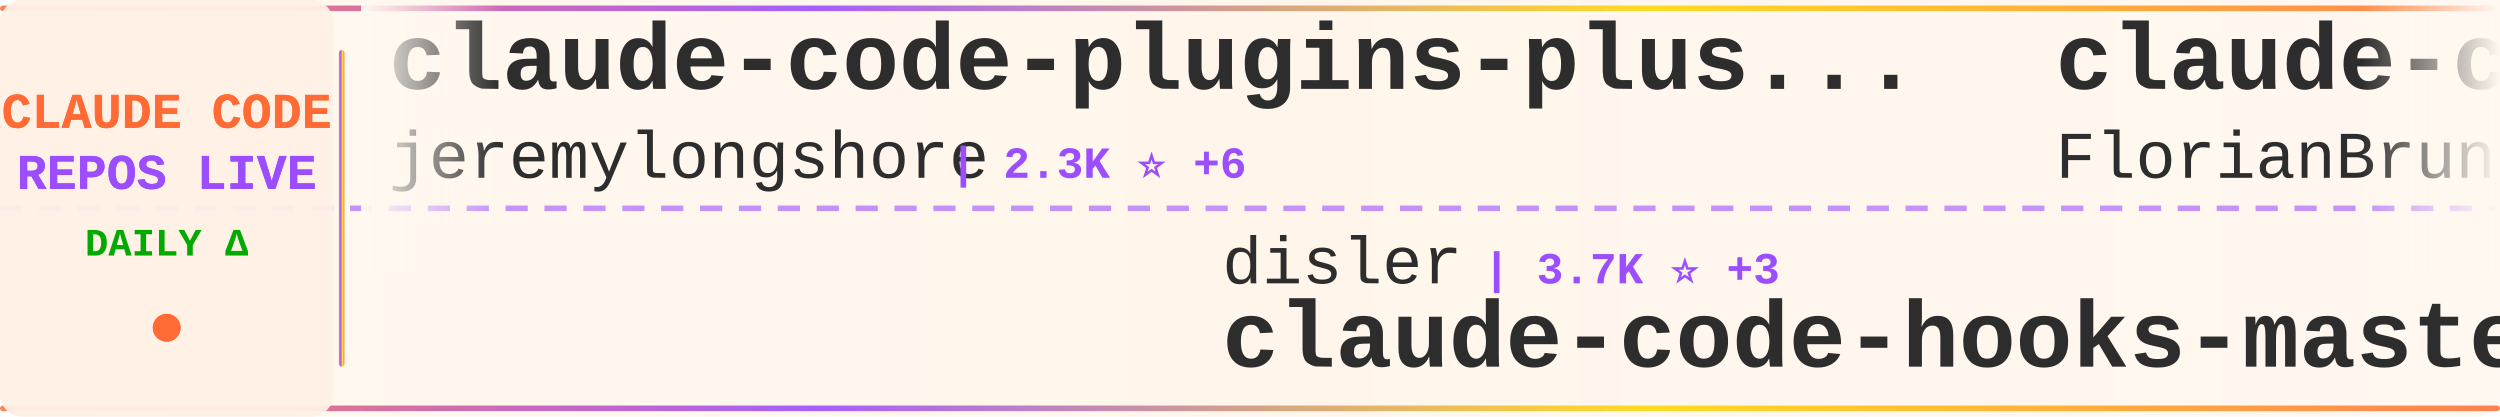
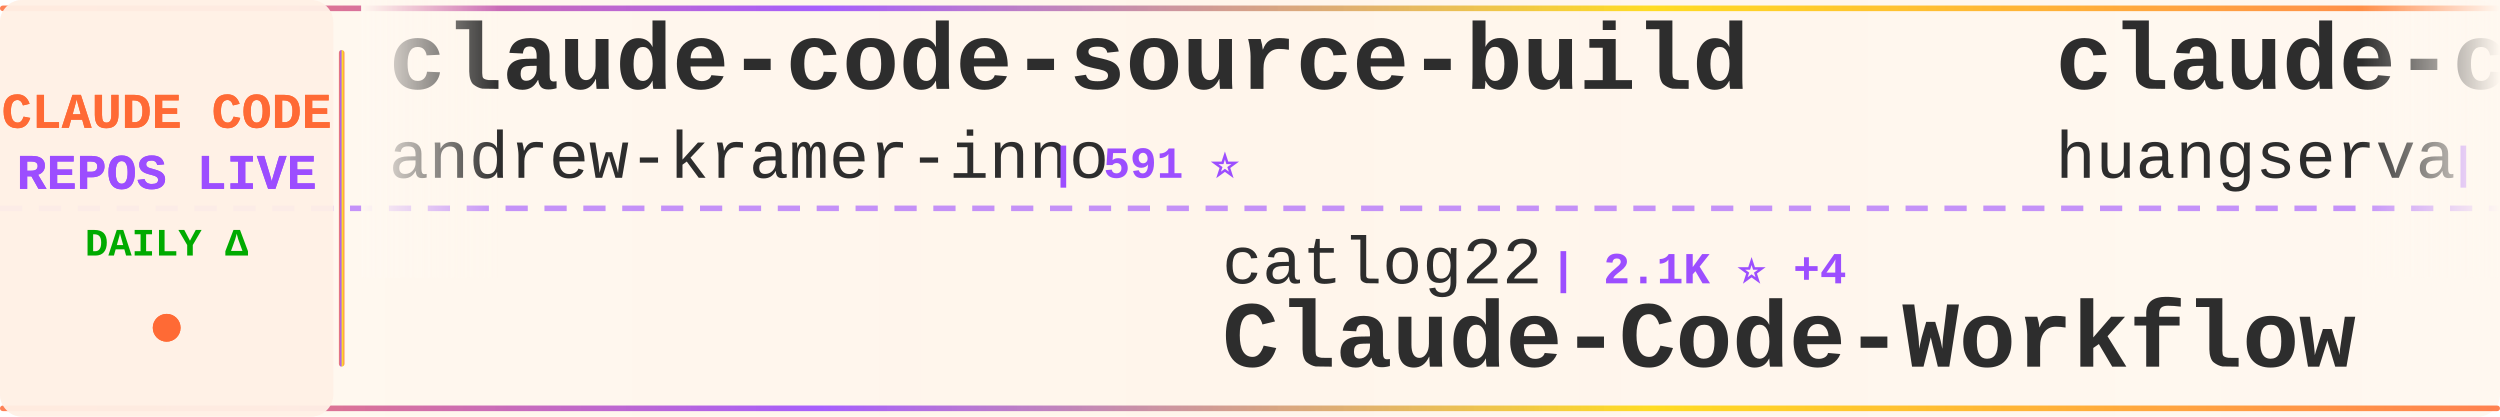
<svg xmlns="http://www.w3.org/2000/svg" width="900" height="150">
  <defs>
    <linearGradient id="tickerBg" x1="0%" y1="0%" x2="100%" y2="0%">
      <stop offset="0%" style="stop-color:#fff8f0;stop-opacity:0.98" />
      <stop offset="50%" style="stop-color:#fff5eb;stop-opacity:1" />
      <stop offset="100%" style="stop-color:#fff8f0;stop-opacity:0.98" />
    </linearGradient>
    <linearGradient id="borderGrad" x1="0%" y1="0%" x2="100%" y2="0%">
      <stop offset="0%" style="stop-color:#FF6B35;stop-opacity:0.85">
        <animate attributeName="stop-opacity" values="0.85;1;0.85" dur="2s" repeatCount="indefinite" />
      </stop>
      <stop offset="33%" style="stop-color:#9C4EFF;stop-opacity:0.9">
        <animate attributeName="stop-opacity" values="0.9;1;0.9" dur="2.2s" repeatCount="indefinite" />
      </stop>
      <stop offset="66%" style="stop-color:#FFD700;stop-opacity:0.85">
        <animate attributeName="stop-opacity" values="0.85;1;0.85" dur="1.8s" repeatCount="indefinite" />
      </stop>
      <stop offset="100%" style="stop-color:#FF6B35;stop-opacity:0.85">
        <animate attributeName="stop-opacity" values="0.85;1;0.85" dur="2s" repeatCount="indefinite" />
      </stop>
    </linearGradient>
    <filter id="textGlow">
      <feGaussianBlur stdDeviation="0.15" result="coloredBlur" />
      <feMerge>
        <feMergeNode in="coloredBlur" />
        <feMergeNode in="SourceGraphic" />
      </feMerge>
    </filter>
    <filter id="metricGlow">
      <feGaussianBlur stdDeviation="0.2" result="coloredBlur" />
      <feMerge>
        <feMergeNode in="coloredBlur" />
        <feMergeNode in="SourceGraphic" />
      </feMerge>
    </filter>
    <linearGradient id="leftFade" x1="0%" y1="0%" x2="100%" y2="0%">
      <stop offset="0%" style="stop-color:#fff8f0;stop-opacity:1" />
      <stop offset="100%" style="stop-color:#fff8f0;stop-opacity:0" />
    </linearGradient>
    <linearGradient id="rightFade" x1="0%" y1="0%" x2="100%" y2="0%">
      <stop offset="0%" style="stop-color:#fff8f0;stop-opacity:0" />
      <stop offset="100%" style="stop-color:#fff8f0;stop-opacity:1" />
    </linearGradient>
  </defs>
  <rect width="900" height="150" fill="url(#tickerBg)" rx="8" />
  <rect x="0" y="2" width="900" height="2" fill="url(#borderGrad)" rx="1" />
  <rect x="0" y="146" width="900" height="2" fill="url(#borderGrad)" rx="1" />
  <line x1="0" y1="75" x2="900" y2="75" stroke="#9C4EFF" stroke-width="2" stroke-dasharray="8 6" opacity="0.6" />
  <rect x="0" y="0" width="120" height="150" fill="#fff0e6" opacity="0.95" rx="8" />
  <text x="60" y="46" font-family="'Courier New', monospace" font-size="18" font-weight="bold" fill="#FF6B35" text-anchor="middle" filter="url(#textGlow)">
    CLAUDE CODE
  </text>
  <text x="60" y="68" font-family="'Courier New', monospace" font-size="18" font-weight="bold" fill="#9C4EFF" text-anchor="middle" filter="url(#textGlow)">
    REPOS LIVE
  </text>
  <text x="60" y="92" font-family="'Courier New', monospace" font-size="14" font-weight="bold" fill="#00aa00" text-anchor="middle">
    DAILY Δ
  </text>
  <circle cx="60" cy="118" r="5" fill="#FF6B35" filter="url(#metricGlow)">
    <animate attributeName="r" values="4;6;4" dur="1.5s" repeatCount="indefinite" />
    <animate attributeName="opacity" values="0.6;1;0.6" dur="1.5s" repeatCount="indefinite" />
  </circle>
  <rect x="122" y="18" width="2" height="114" fill="url(#borderGrad)" rx="1" />
  <clipPath id="tickerClip">
    <rect x="130" y="0" width="770" height="150" />
  </clipPath>
  <g clip-path="url(#tickerClip)">
    <g id="tickerItems">
      <animateTransform attributeName="transform" attributeType="XML" type="translate" from="0 0" to="-3000 0" dur="54s" repeatCount="indefinite" />
      <g transform="translate(0, 0)">
-         <text x="140" y="32" font-family="'Courier New', monospace" font-size="34" font-weight="bold" fill="#2d2d2d">claude-code-plugins-plus...</text>
-         <text x="140" y="64" font-family="'Courier New', monospace" font-size="24" font-weight="normal" fill="#2d2d2d" opacity="1.0">jeremylongshore</text>
-         <text x="342" y="64" font-family="'Courier New', monospace" font-size="16" font-weight="bold" fill="#9C4EFF"> | 2.3K ⭐ +6</text>
+         <text x="140" y="32" font-family="'Courier New', monospace" font-size="34" font-weight="bold" fill="#2d2d2d">claude-code-source-build</text>
+         <text x="140" y="64" font-family="'Courier New', monospace" font-size="24" font-weight="normal" fill="#2d2d2d" opacity="1.0">andrew-kramer-inno</text>
+         <text x="378" y="64" font-family="'Courier New', monospace" font-size="16" font-weight="bold" fill="#9C4EFF"> | 591 ⭐</text>
      </g>
      <g transform="translate(300, 0)">
-         <text x="140" y="102" font-family="'Courier New', monospace" font-size="24" font-weight="normal" fill="#2d2d2d" opacity="1.0">disler</text>
-         <text x="234" y="102" font-family="'Courier New', monospace" font-size="16" font-weight="bold" fill="#9C4EFF"> | 3.7K ⭐ +3</text>
-         <text x="140" y="132" font-family="'Courier New', monospace" font-size="34" font-weight="bold" fill="#2d2d2d">claude-code-hooks-master...</text>
+         <text x="140" y="102" font-family="'Courier New', monospace" font-size="24" font-weight="normal" fill="#2d2d2d" opacity="1.0">catlog22</text>
+         <text x="258" y="102" font-family="'Courier New', monospace" font-size="16" font-weight="bold" fill="#9C4EFF"> | 2.1K ⭐ +4</text>
+         <text x="140" y="132" font-family="'Courier New', monospace" font-size="34" font-weight="bold" fill="#2d2d2d">Claude-Code-Workflow</text>
      </g>
      <g transform="translate(600, 0)">
-         <text x="140" y="32" font-family="'Courier New', monospace" font-size="34" font-weight="bold" fill="#2d2d2d">claude-code-ultimate-gui...</text>
-         <text x="140" y="64" font-family="'Courier New', monospace" font-size="24" font-weight="normal" fill="#2d2d2d" opacity="1.0">FlorianBruniaux</text>
-         <text x="342" y="64" font-family="'Courier New', monospace" font-size="16" font-weight="bold" fill="#9C4EFF"> | 4.6K ⭐ +20</text>
+         <text x="140" y="32" font-family="'Courier New', monospace" font-size="34" font-weight="bold" fill="#2d2d2d">claude-code-cli</text>
+         <text x="140" y="64" font-family="'Courier New', monospace" font-size="24" font-weight="normal" fill="#2d2d2d" opacity="1.0">huangserva</text>
+         <text x="282" y="64" font-family="'Courier New', monospace" font-size="16" font-weight="bold" fill="#9C4EFF"> | 592 ⭐</text>
      </g>
      <g transform="translate(900, 0)">
-         <text x="140" y="102" font-family="'Courier New', monospace" font-size="24" font-weight="normal" fill="#2d2d2d" opacity="1.0">jarmuine</text>
-         <text x="258" y="102" font-family="'Courier New', monospace" font-size="16" font-weight="bold" fill="#9C4EFF"> | 2.2K ⭐ +2</text>
+         <text x="140" y="102" font-family="'Courier New', monospace" font-size="24" font-weight="normal" fill="#2d2d2d" opacity="1.0">tanbiralam</text>
+         <text x="282" y="102" font-family="'Courier New', monospace" font-size="16" font-weight="bold" fill="#9C4EFF"> | 1.8K ⭐ +5</text>
        <text x="140" y="132" font-family="'Courier New', monospace" font-size="34" font-weight="bold" fill="#2d2d2d">claude-code</text>
      </g>
      <g transform="translate(1200, 0)">
        <text x="140" y="32" font-family="'Courier New', monospace" font-size="34" font-weight="bold" fill="#2d2d2d">claude-code</text>
-         <text x="140" y="64" font-family="'Courier New', monospace" font-size="24" font-weight="normal" fill="#2d2d2d" opacity="1.0">isboyjc</text>
-         <text x="246" y="64" font-family="'Courier New', monospace" font-size="16" font-weight="bold" fill="#9C4EFF"> | 157 ⭐</text>
+         <text x="140" y="64" font-family="'Courier New', monospace" font-size="24" font-weight="normal" fill="#2d2d2d" opacity="1.0">freestylefly</text>
+         <text x="306" y="64" font-family="'Courier New', monospace" font-size="16" font-weight="bold" fill="#9C4EFF"> | 125 ⭐</text>
      </g>
      <g transform="translate(1500, 0)">
-         <text x="140" y="102" font-family="'Courier New', monospace" font-size="24" font-weight="normal" fill="#2d2d2d" opacity="1.0">luongnv89</text>
-         <text x="270" y="102" font-family="'Courier New', monospace" font-size="16" font-weight="bold" fill="#9C4EFF"> | 34.7K ⭐ +81</text>
-         <text x="140" y="132" font-family="'Courier New', monospace" font-size="34" font-weight="bold" fill="#2d2d2d">claude-howto</text>
+         <text x="140" y="102" font-family="'Courier New', monospace" font-size="24" font-weight="normal" fill="#2d2d2d" opacity="1.0">LING71671</text>
+         <text x="270" y="102" font-family="'Courier New', monospace" font-size="16" font-weight="bold" fill="#9C4EFF"> | 870 ⭐</text>
+         <text x="140" y="132" font-family="'Courier New', monospace" font-size="34" font-weight="bold" fill="#2d2d2d">Open-ClaudeCode</text>
      </g>
      <g transform="translate(1800, 0)">
-         <text x="140" y="32" font-family="'Courier New', monospace" font-size="34" font-weight="bold" fill="#2d2d2d">claude-code-local</text>
-         <text x="140" y="64" font-family="'Courier New', monospace" font-size="24" font-weight="normal" fill="#2d2d2d" opacity="1.0">nicedreamzapp</text>
-         <text x="318" y="64" font-family="'Courier New', monospace" font-size="16" font-weight="bold" fill="#9C4EFF"> | 2.7K ⭐ +4</text>
+         <text x="140" y="32" font-family="'Courier New', monospace" font-size="34" font-weight="bold" fill="#2d2d2d">antigravity-awesome-skil...</text>
+         <text x="140" y="64" font-family="'Courier New', monospace" font-size="24" font-weight="normal" fill="#2d2d2d" opacity="1.0">sickn33</text>
+         <text x="246" y="64" font-family="'Courier New', monospace" font-size="16" font-weight="bold" fill="#9C4EFF"> | 39.3K ⭐ +92</text>
      </g>
      <g transform="translate(2100, 0)">
-         <text x="140" y="102" font-family="'Courier New', monospace" font-size="24" font-weight="normal" fill="#2d2d2d" opacity="1.0">Piebald-AI</text>
-         <text x="282" y="102" font-family="'Courier New', monospace" font-size="16" font-weight="bold" fill="#9C4EFF"> | 10.7K ⭐ +29</text>
-         <text x="140" y="132" font-family="'Courier New', monospace" font-size="34" font-weight="bold" fill="#2d2d2d">claude-code-system-promp...</text>
+         <text x="140" y="102" font-family="'Courier New', monospace" font-size="24" font-weight="normal" fill="#2d2d2d" opacity="1.0">disler</text>
+         <text x="234" y="102" font-family="'Courier New', monospace" font-size="16" font-weight="bold" fill="#9C4EFF"> | 1.3K ⭐ +16</text>
+         <text x="140" y="132" font-family="'Courier New', monospace" font-size="34" font-weight="bold" fill="#2d2d2d">pi-vs-claude-code</text>
      </g>
      <g transform="translate(2400, 0)">
-         <text x="140" y="32" font-family="'Courier New', monospace" font-size="34" font-weight="bold" fill="#2d2d2d">ECC</text>
-         <text x="140" y="64" font-family="'Courier New', monospace" font-size="24" font-weight="normal" fill="#2d2d2d" opacity="1.0">affaan-m</text>
-         <text x="258" y="64" font-family="'Courier New', monospace" font-size="16" font-weight="bold" fill="#9C4EFF"> | 200.6K ⭐ +1.4K</text>
+         <text x="140" y="32" font-family="'Courier New', monospace" font-size="34" font-weight="bold" fill="#2d2d2d">ClaudeCodeAgents</text>
+         <text x="140" y="64" font-family="'Courier New', monospace" font-size="24" font-weight="normal" fill="#2d2d2d" opacity="1.0">darcyegb</text>
+         <text x="258" y="64" font-family="'Courier New', monospace" font-size="16" font-weight="bold" fill="#9C4EFF"> | 710 ⭐ +3</text>
      </g>
      <g transform="translate(2700, 0)">
-         <text x="140" y="102" font-family="'Courier New', monospace" font-size="24" font-weight="normal" fill="#2d2d2d" opacity="1.0">nanocoai</text>
-         <text x="258" y="102" font-family="'Courier New', monospace" font-size="16" font-weight="bold" fill="#9C4EFF"> | 29.6K ⭐ +25</text>
-         <text x="140" y="132" font-family="'Courier New', monospace" font-size="34" font-weight="bold" fill="#2d2d2d">nanoclaw</text>
+         <text x="140" y="102" font-family="'Courier New', monospace" font-size="24" font-weight="normal" fill="#2d2d2d" opacity="1.0">Cranot</text>
+         <text x="234" y="102" font-family="'Courier New', monospace" font-size="16" font-weight="bold" fill="#9C4EFF"> | 2.8K ⭐ +2</text>
+         <text x="140" y="132" font-family="'Courier New', monospace" font-size="34" font-weight="bold" fill="#2d2d2d">claude-code-guide</text>
      </g>
      <g transform="translate(3000, 0)">
-         <text x="140" y="32" font-family="'Courier New', monospace" font-size="34" font-weight="bold" fill="#2d2d2d">claude-code-plugins-plus...</text>
-         <text x="140" y="64" font-family="'Courier New', monospace" font-size="24" font-weight="normal" fill="#2d2d2d" opacity="1.0">jeremylongshore</text>
-         <text x="342" y="64" font-family="'Courier New', monospace" font-size="16" font-weight="bold" fill="#9C4EFF"> | 2.3K ⭐ +6</text>
+         <text x="140" y="32" font-family="'Courier New', monospace" font-size="34" font-weight="bold" fill="#2d2d2d">claude-code-source-build</text>
+         <text x="140" y="64" font-family="'Courier New', monospace" font-size="24" font-weight="normal" fill="#2d2d2d" opacity="1.0">andrew-kramer-inno</text>
+         <text x="378" y="64" font-family="'Courier New', monospace" font-size="16" font-weight="bold" fill="#9C4EFF"> | 591 ⭐</text>
      </g>
      <g transform="translate(3300, 0)">
-         <text x="140" y="102" font-family="'Courier New', monospace" font-size="24" font-weight="normal" fill="#2d2d2d" opacity="1.0">disler</text>
-         <text x="234" y="102" font-family="'Courier New', monospace" font-size="16" font-weight="bold" fill="#9C4EFF"> | 3.7K ⭐ +3</text>
-         <text x="140" y="132" font-family="'Courier New', monospace" font-size="34" font-weight="bold" fill="#2d2d2d">claude-code-hooks-master...</text>
+         <text x="140" y="102" font-family="'Courier New', monospace" font-size="24" font-weight="normal" fill="#2d2d2d" opacity="1.0">catlog22</text>
+         <text x="258" y="102" font-family="'Courier New', monospace" font-size="16" font-weight="bold" fill="#9C4EFF"> | 2.1K ⭐ +4</text>
+         <text x="140" y="132" font-family="'Courier New', monospace" font-size="34" font-weight="bold" fill="#2d2d2d">Claude-Code-Workflow</text>
      </g>
      <g transform="translate(3600, 0)">
-         <text x="140" y="32" font-family="'Courier New', monospace" font-size="34" font-weight="bold" fill="#2d2d2d">claude-code-ultimate-gui...</text>
-         <text x="140" y="64" font-family="'Courier New', monospace" font-size="24" font-weight="normal" fill="#2d2d2d" opacity="1.0">FlorianBruniaux</text>
-         <text x="342" y="64" font-family="'Courier New', monospace" font-size="16" font-weight="bold" fill="#9C4EFF"> | 4.6K ⭐ +20</text>
+         <text x="140" y="32" font-family="'Courier New', monospace" font-size="34" font-weight="bold" fill="#2d2d2d">claude-code-cli</text>
+         <text x="140" y="64" font-family="'Courier New', monospace" font-size="24" font-weight="normal" fill="#2d2d2d" opacity="1.0">huangserva</text>
+         <text x="282" y="64" font-family="'Courier New', monospace" font-size="16" font-weight="bold" fill="#9C4EFF"> | 592 ⭐</text>
      </g>
      <g transform="translate(3900, 0)">
-         <text x="140" y="102" font-family="'Courier New', monospace" font-size="24" font-weight="normal" fill="#2d2d2d" opacity="1.0">jarmuine</text>
-         <text x="258" y="102" font-family="'Courier New', monospace" font-size="16" font-weight="bold" fill="#9C4EFF"> | 2.2K ⭐ +2</text>
+         <text x="140" y="102" font-family="'Courier New', monospace" font-size="24" font-weight="normal" fill="#2d2d2d" opacity="1.0">tanbiralam</text>
+         <text x="282" y="102" font-family="'Courier New', monospace" font-size="16" font-weight="bold" fill="#9C4EFF"> | 1.8K ⭐ +5</text>
        <text x="140" y="132" font-family="'Courier New', monospace" font-size="34" font-weight="bold" fill="#2d2d2d">claude-code</text>
      </g>
    </g>
  </g>
  <rect x="130" y="0" width="50" height="100" fill="url(#leftFade)" />
  <rect x="850" y="0" width="50" height="100" fill="url(#rightFade)" />
</svg>
